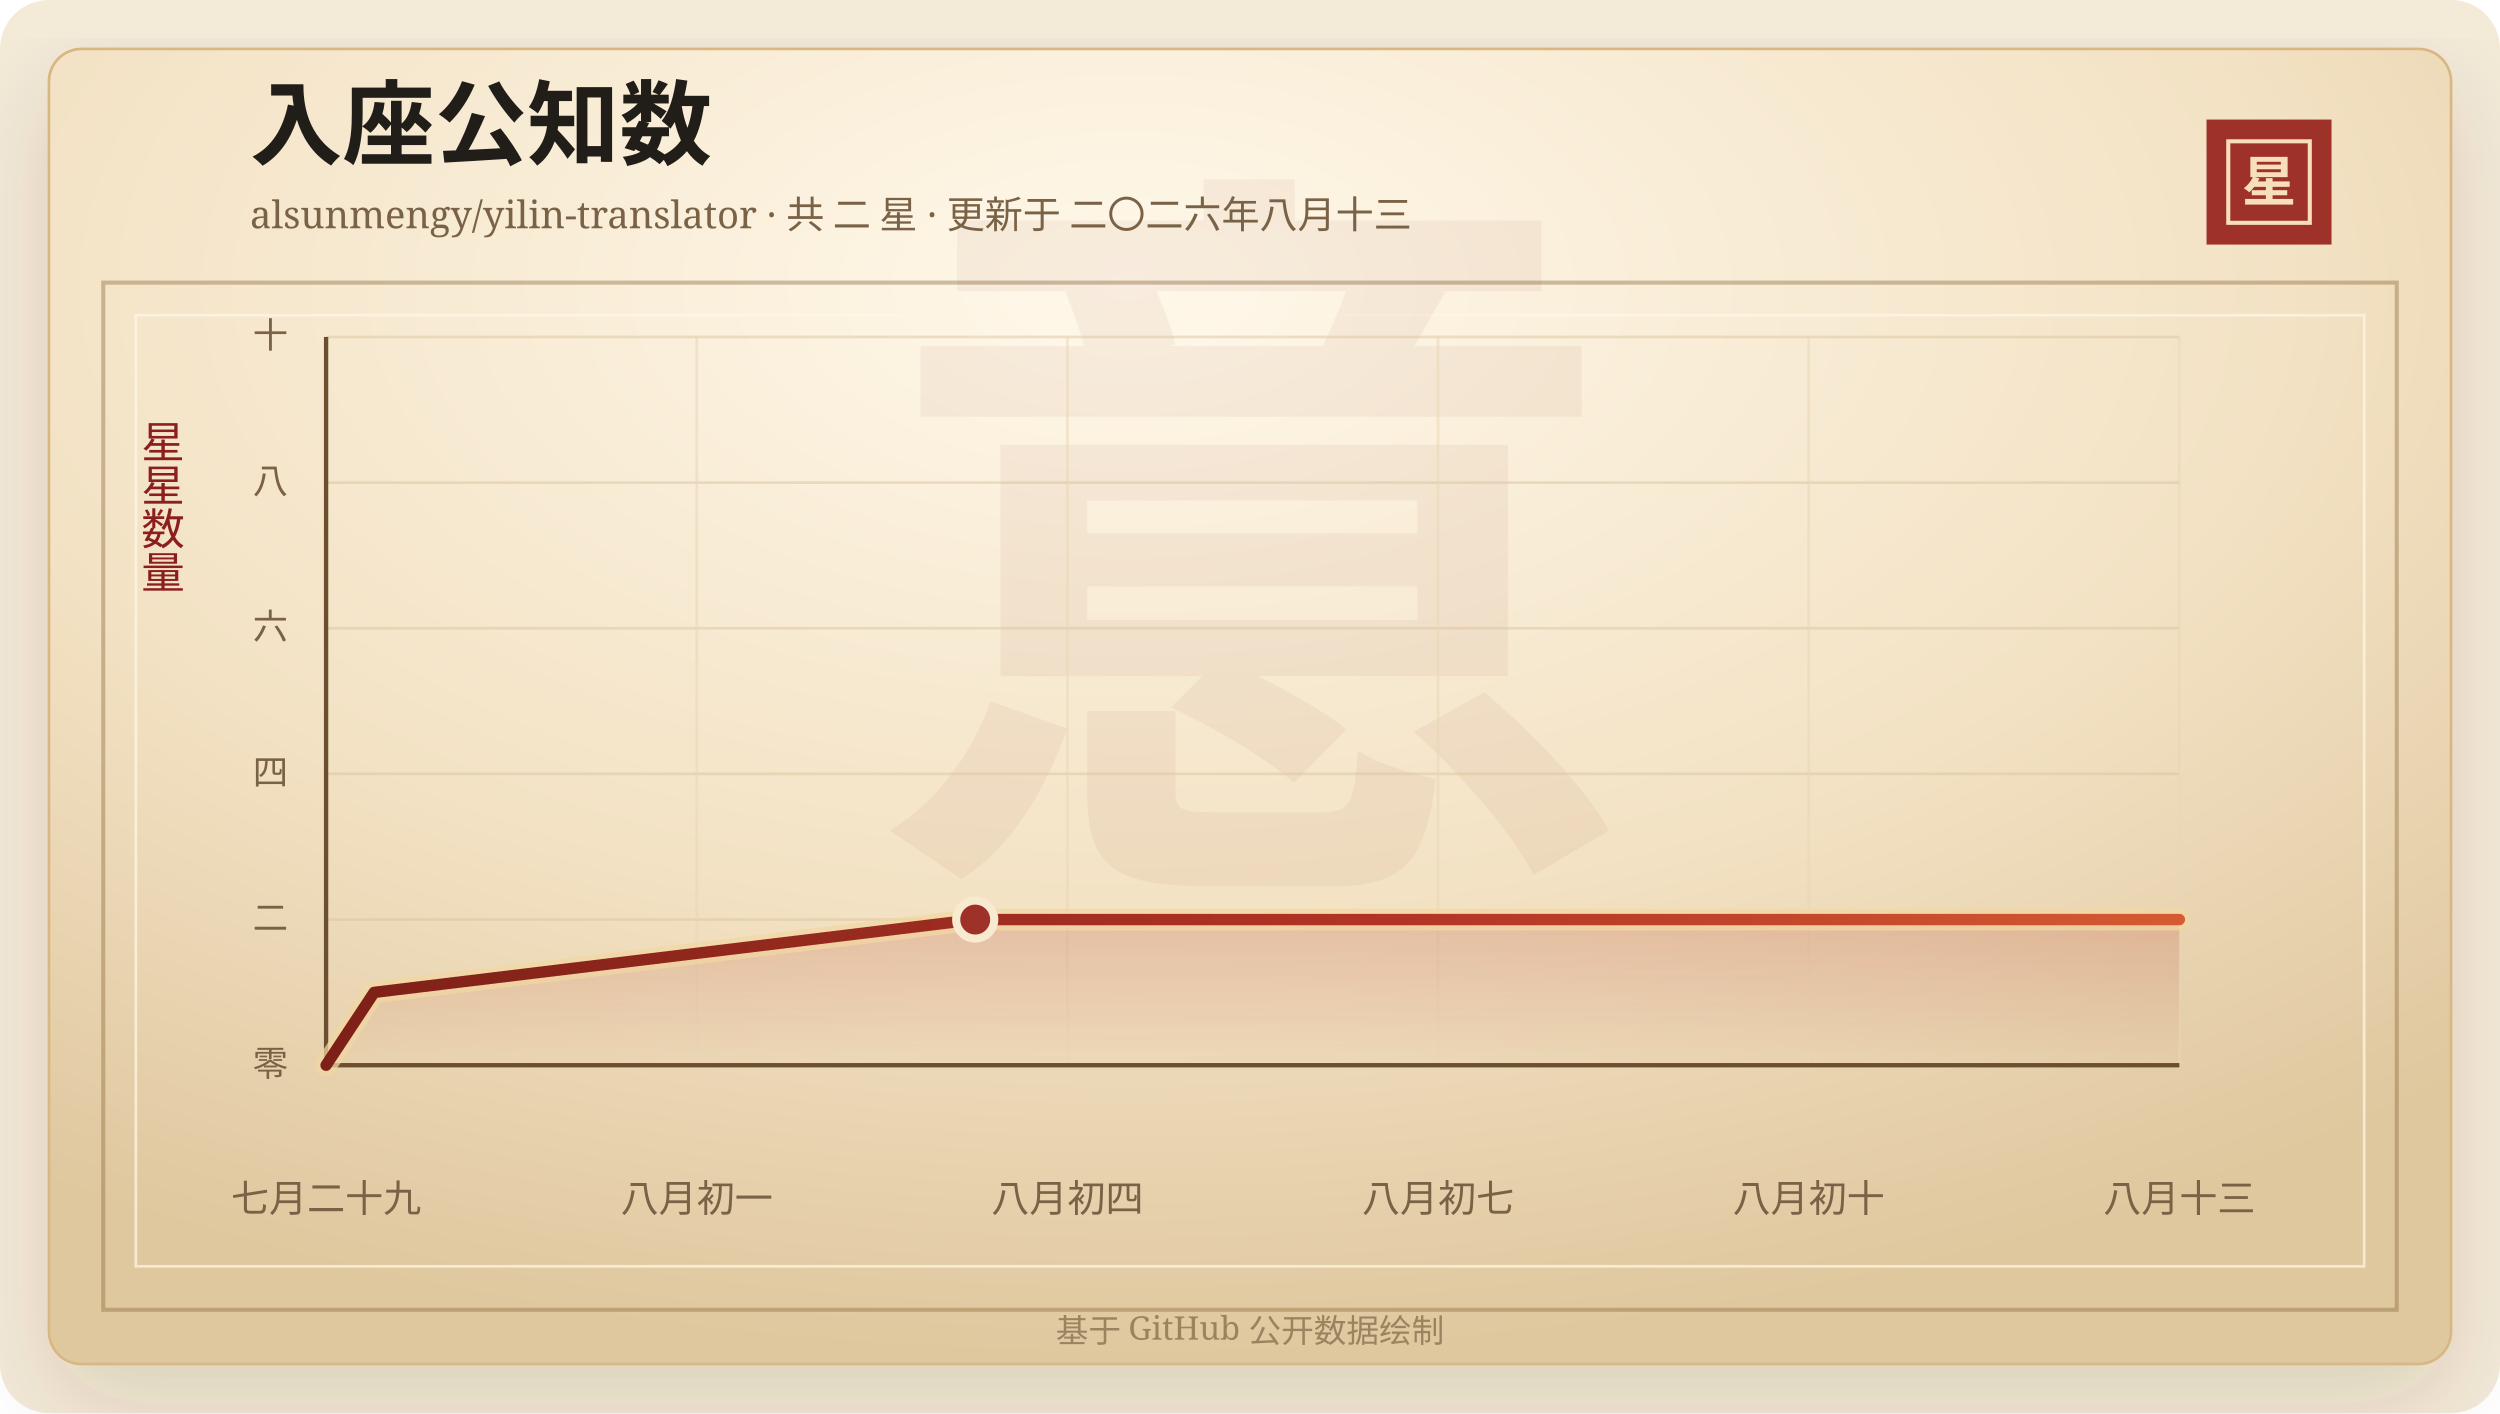
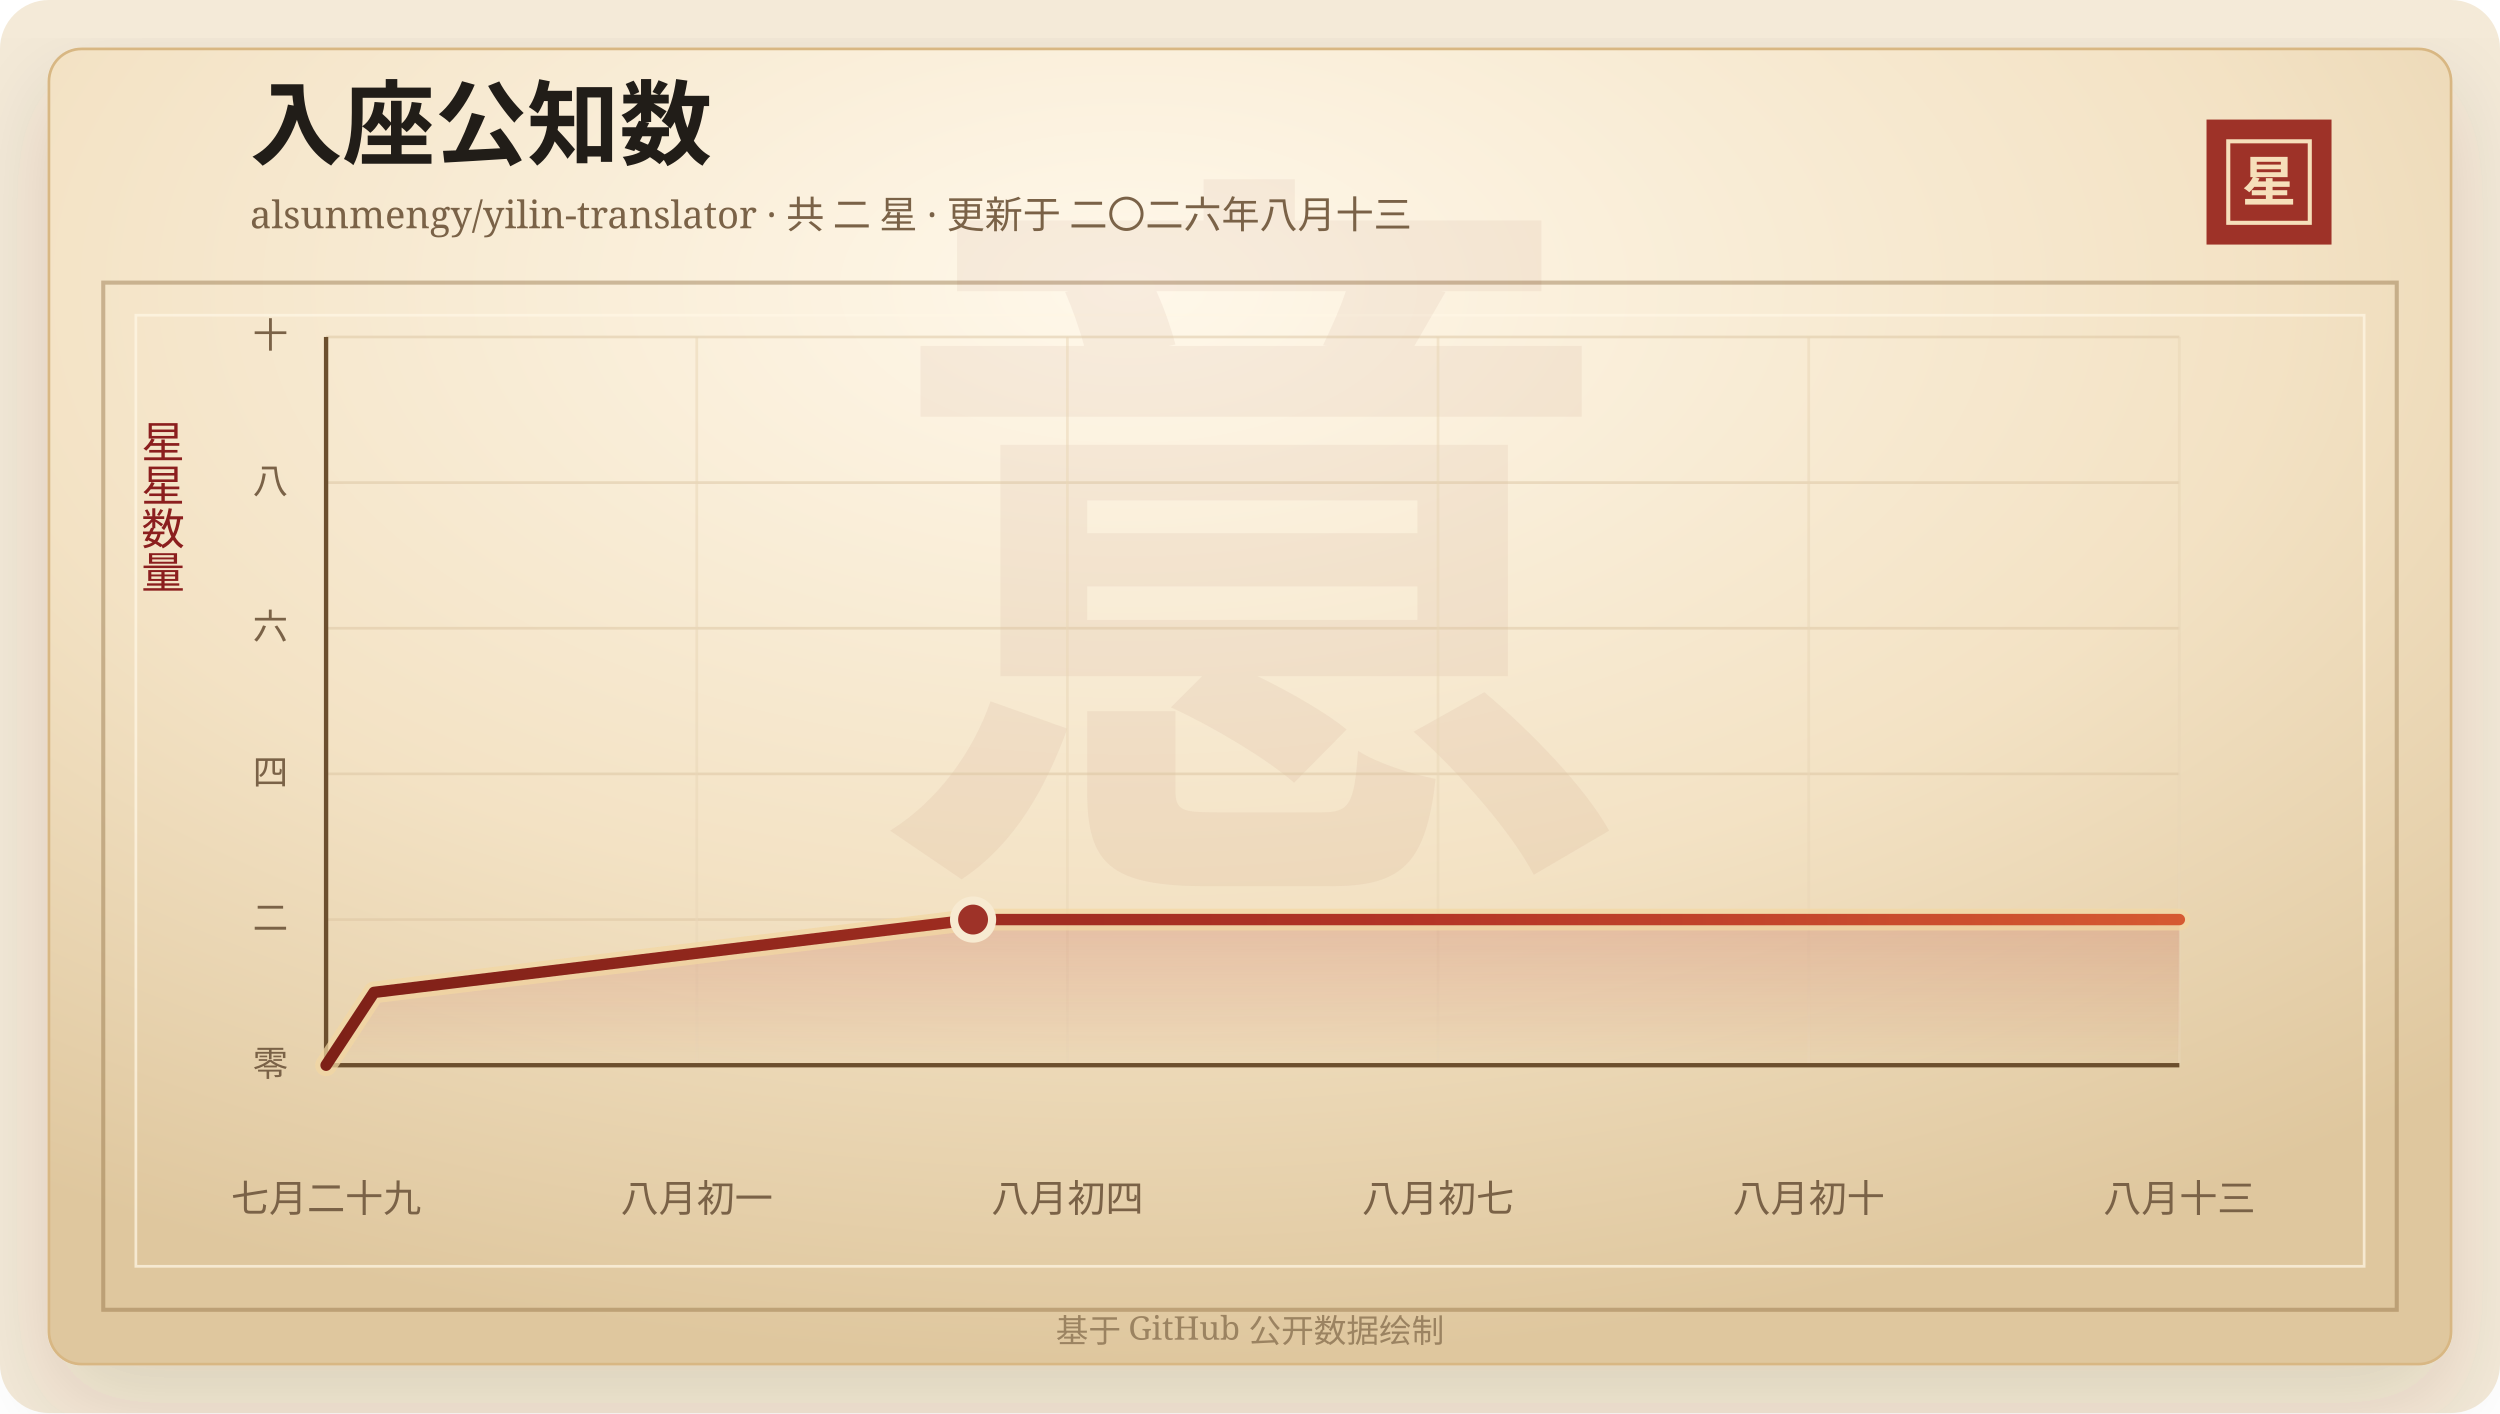
<svg xmlns="http://www.w3.org/2000/svg" width="920" height="520" viewBox="0 0 920 520" role="img" aria-labelledby="title desc">
  <defs>
    <linearGradient id="line" x1="0" x2="1" y1="0" y2="0">
      <stop offset="0%" stop-color="#7d2017" />
      <stop offset="58%" stop-color="#b33426" />
      <stop offset="100%" stop-color="#d65a32" />
    </linearGradient>
    <linearGradient id="area" x1="0" x2="0" y1="0" y2="1">
      <stop offset="0%" stop-color="#b33426" stop-opacity="0.2" />
      <stop offset="100%" stop-color="#b33426" stop-opacity="0" />
    </linearGradient>
    <radialGradient id="paper" cx="45%" cy="18%" r="82%">
      <stop offset="0%" stop-color="#fff8ea" />
      <stop offset="58%" stop-color="#f3e2c4" />
      <stop offset="100%" stop-color="#dfc79e" />
    </radialGradient>
    <filter id="shadow" x="-20%" y="-20%" width="140%" height="140%">
      <feDropShadow dx="0" dy="14" stdDeviation="18" flood-color="#3b2a20" flood-opacity="0.14" />
    </filter>
  </defs>
  <rect width="920" height="520" rx="18" fill="#f4ead8" />
  <rect x="18" y="18" width="884" height="484" rx="12" fill="url(#paper)" stroke="#d8b783" filter="url(#shadow)" />
  <rect x="38" y="104" width="844" height="378" fill="none" stroke="#8c6b3f" stroke-opacity="0.42" stroke-width="1.5" />
  <rect x="50" y="116" width="820" height="350" fill="none" stroke="#fff7e5" stroke-opacity="0.72" />
  <text x="460" y="304" text-anchor="middle" fill="#8c342a" fill-opacity="0.06" font-family="Songti SC, STSong, SimSun, serif" font-size="280" font-weight="700">意</text>
  <text x="92" y="58" fill="#211d18" font-family="Songti SC, STSong, SimSun, serif" font-size="34" font-weight="700">入座公知数</text>
  <text x="92" y="84" fill="#7a6247" font-family="Songti SC, STSong, SimSun, serif" font-size="14.0">alsunmengy/yilin-translator · 共 二 星 · 更新于 二〇二六年八月十三</text>
  <rect x="812" y="44" width="46" height="46" fill="#9e3228" />
  <rect x="820" y="52" width="30" height="30" fill="none" stroke="#f6dfba" stroke-width="1.5" />
  <text x="835" y="74" text-anchor="middle" fill="#f6dfba" font-family="Songti SC, STSong, SimSun, serif" font-size="20" font-weight="700">星</text>
  <text x="60" y="166" text-anchor="middle" fill="#8b1e1e" font-family="Songti SC, STSong, SimSun, serif" font-size="16" writing-mode="vertical-rl">星星数量</text>
  <line x1="120" y1="392.00" x2="802" y2="392.00" stroke="#d9c29e" stroke-opacity="0.48" />
  <text x="106" y="396.00" text-anchor="end" fill="#7a6247" font-family="Songti SC, STSong, SimSun, serif" font-size="13">零</text>
  <line x1="120" y1="338.40" x2="802" y2="338.40" stroke="#d9c29e" stroke-opacity="0.48" />
  <text x="106" y="342.40" text-anchor="end" fill="#7a6247" font-family="Songti SC, STSong, SimSun, serif" font-size="13">二</text>
  <line x1="120" y1="284.80" x2="802" y2="284.80" stroke="#d9c29e" stroke-opacity="0.48" />
  <text x="106" y="288.80" text-anchor="end" fill="#7a6247" font-family="Songti SC, STSong, SimSun, serif" font-size="13">四</text>
  <line x1="120" y1="231.20" x2="802" y2="231.20" stroke="#d9c29e" stroke-opacity="0.48" />
  <text x="106" y="235.20" text-anchor="end" fill="#7a6247" font-family="Songti SC, STSong, SimSun, serif" font-size="13">六</text>
  <line x1="120" y1="177.60" x2="802" y2="177.60" stroke="#d9c29e" stroke-opacity="0.48" />
  <text x="106" y="181.60" text-anchor="end" fill="#7a6247" font-family="Songti SC, STSong, SimSun, serif" font-size="13">八</text>
  <line x1="120" y1="124.00" x2="802" y2="124.00" stroke="#d9c29e" stroke-opacity="0.48" />
  <text x="106" y="128.00" text-anchor="end" fill="#7a6247" font-family="Songti SC, STSong, SimSun, serif" font-size="13">十</text>
  <line x1="120.00" y1="124" x2="120.00" y2="392" stroke="#ead6b7" stroke-opacity="0.54" />
  <text x="120.00" y="446" text-anchor="middle" fill="#7a6247" font-family="Songti SC, STSong, SimSun, serif" font-size="14">七月二十九</text>
  <line x1="256.40" y1="124" x2="256.40" y2="392" stroke="#ead6b7" stroke-opacity="0.54" />
  <text x="256.40" y="446" text-anchor="middle" fill="#7a6247" font-family="Songti SC, STSong, SimSun, serif" font-size="14">八月初一</text>
  <line x1="392.80" y1="124" x2="392.80" y2="392" stroke="#ead6b7" stroke-opacity="0.54" />
  <text x="392.80" y="446" text-anchor="middle" fill="#7a6247" font-family="Songti SC, STSong, SimSun, serif" font-size="14">八月初四</text>
  <line x1="529.20" y1="124" x2="529.20" y2="392" stroke="#ead6b7" stroke-opacity="0.54" />
  <text x="529.20" y="446" text-anchor="middle" fill="#7a6247" font-family="Songti SC, STSong, SimSun, serif" font-size="14">八月初七</text>
  <line x1="665.60" y1="124" x2="665.60" y2="392" stroke="#ead6b7" stroke-opacity="0.54" />
  <text x="665.60" y="446" text-anchor="middle" fill="#7a6247" font-family="Songti SC, STSong, SimSun, serif" font-size="14">八月初十</text>
  <line x1="802.00" y1="124" x2="802.00" y2="392" stroke="#ead6b7" stroke-opacity="0.54" />
  <text x="802.00" y="446" text-anchor="middle" fill="#7a6247" font-family="Songti SC, STSong, SimSun, serif" font-size="14">八月十三</text>
  <line x1="120" y1="392" x2="802" y2="392" stroke="#6c4f2e" stroke-width="1.6" />
  <line x1="120" y1="124" x2="120" y2="392" stroke="#6c4f2e" stroke-width="1.6" />
-   <polygon points="120.00,392.00 120.00,392.00 137.69,365.20 358.88,338.40 802.00,338.40 802.00,392.00" fill="url(#area)" />
-   <polyline points="120.00,392.00 137.69,365.20 358.88,338.40 802.00,338.40" fill="none" stroke="#f3d7a2" stroke-width="8" stroke-linecap="round" stroke-linejoin="round" opacity="0.72" />
-   <polyline points="120.00,392.00 137.69,365.20 358.88,338.40 802.00,338.40" fill="none" stroke="url(#line)" stroke-width="4.2" stroke-linecap="round" stroke-linejoin="round" />
-   <circle cx="358.88" cy="338.40" r="7" fill="#9e3228" stroke="#f7ead1" stroke-width="3" />
+   <polygon points="120.00,392.00 120.00,392.00 137.64,365.20 358.09,338.40 802.00,338.40 802.00,392.00" fill="url(#area)" />
+   <polyline points="120.00,392.00 137.64,365.20 358.09,338.40 802.00,338.40" fill="none" stroke="#f3d7a2" stroke-width="8" stroke-linecap="round" stroke-linejoin="round" opacity="0.72" />
+   <polyline points="120.00,392.00 137.64,365.20 358.09,338.40 802.00,338.40" fill="none" stroke="url(#line)" stroke-width="4.2" stroke-linecap="round" stroke-linejoin="round" />
+   <circle cx="358.09" cy="338.40" r="7" fill="#9e3228" stroke="#f7ead1" stroke-width="3" />
  <text x="460" y="494" text-anchor="middle" fill="#9b8361" font-family="Songti SC, STSong, SimSun, serif" font-size="12">基于 GitHub 公开数据绘制</text>
</svg>
